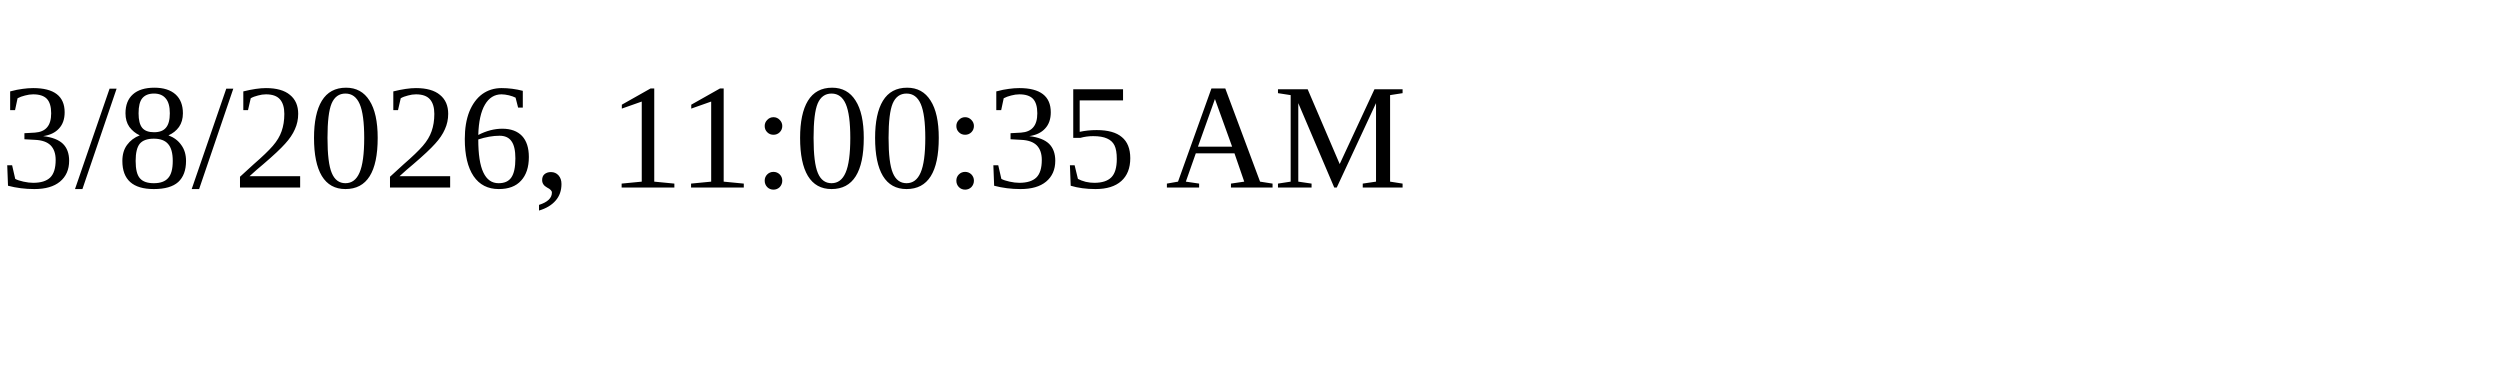
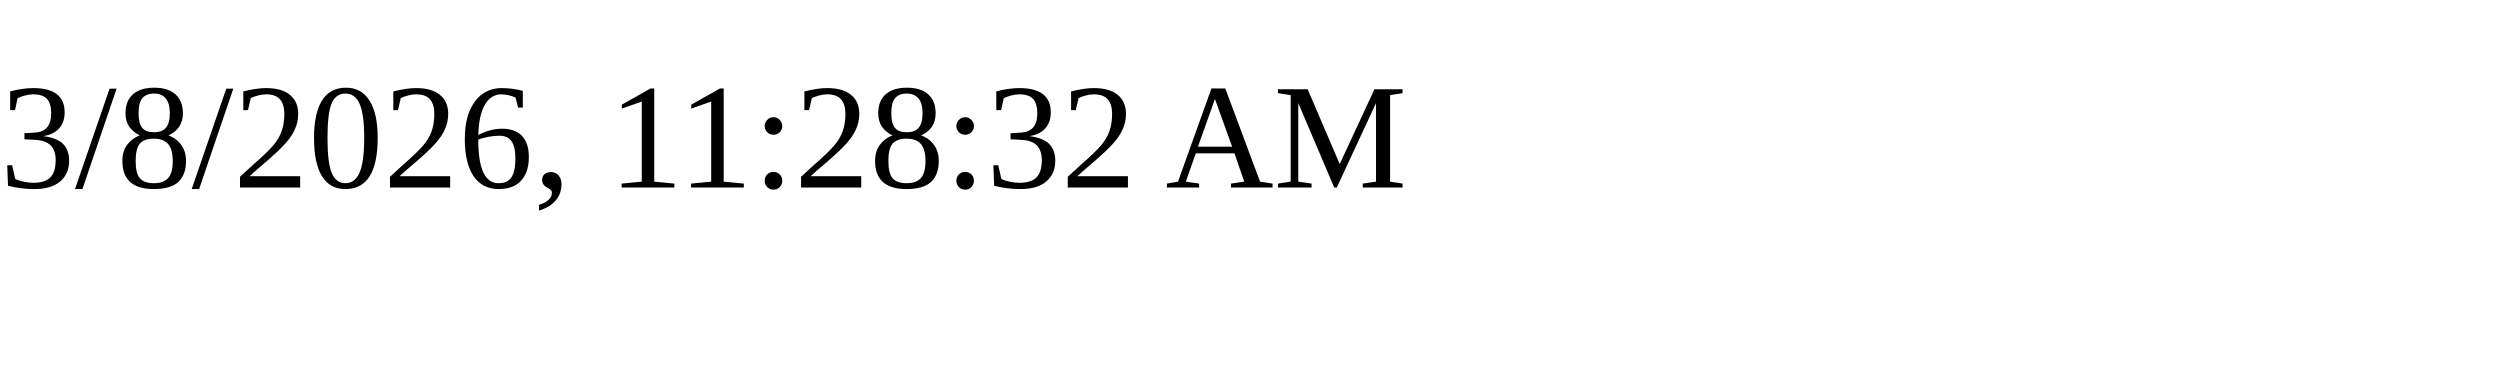
<svg xmlns="http://www.w3.org/2000/svg" height="30" width="200">
-   <text x="0" y="15">3/8/2026, 11:00:35 AM</text>
+   <text x="0" y="15">3/8/2026, 11:28:32 AM</text>
</svg>
